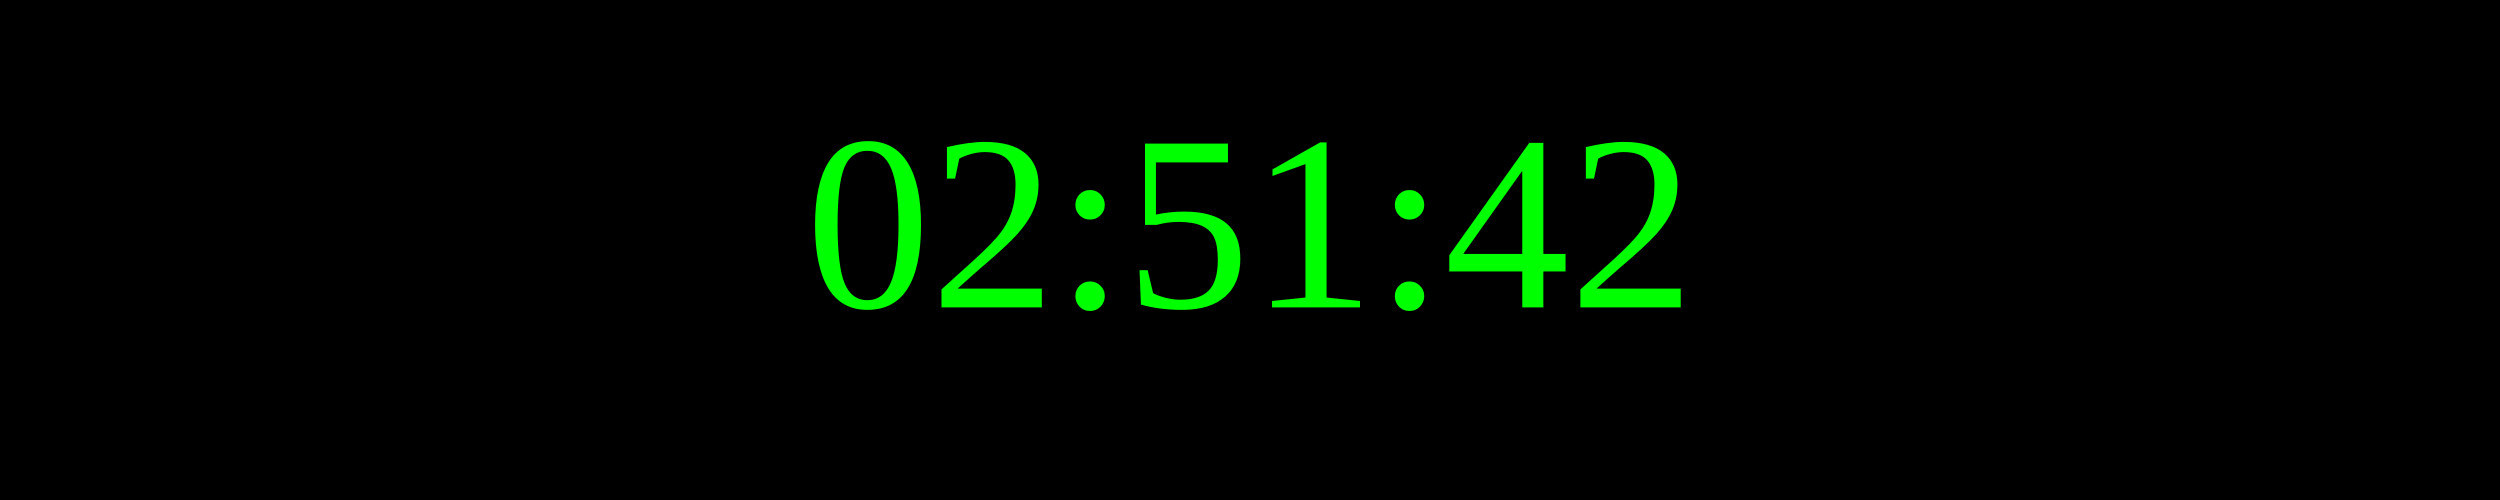
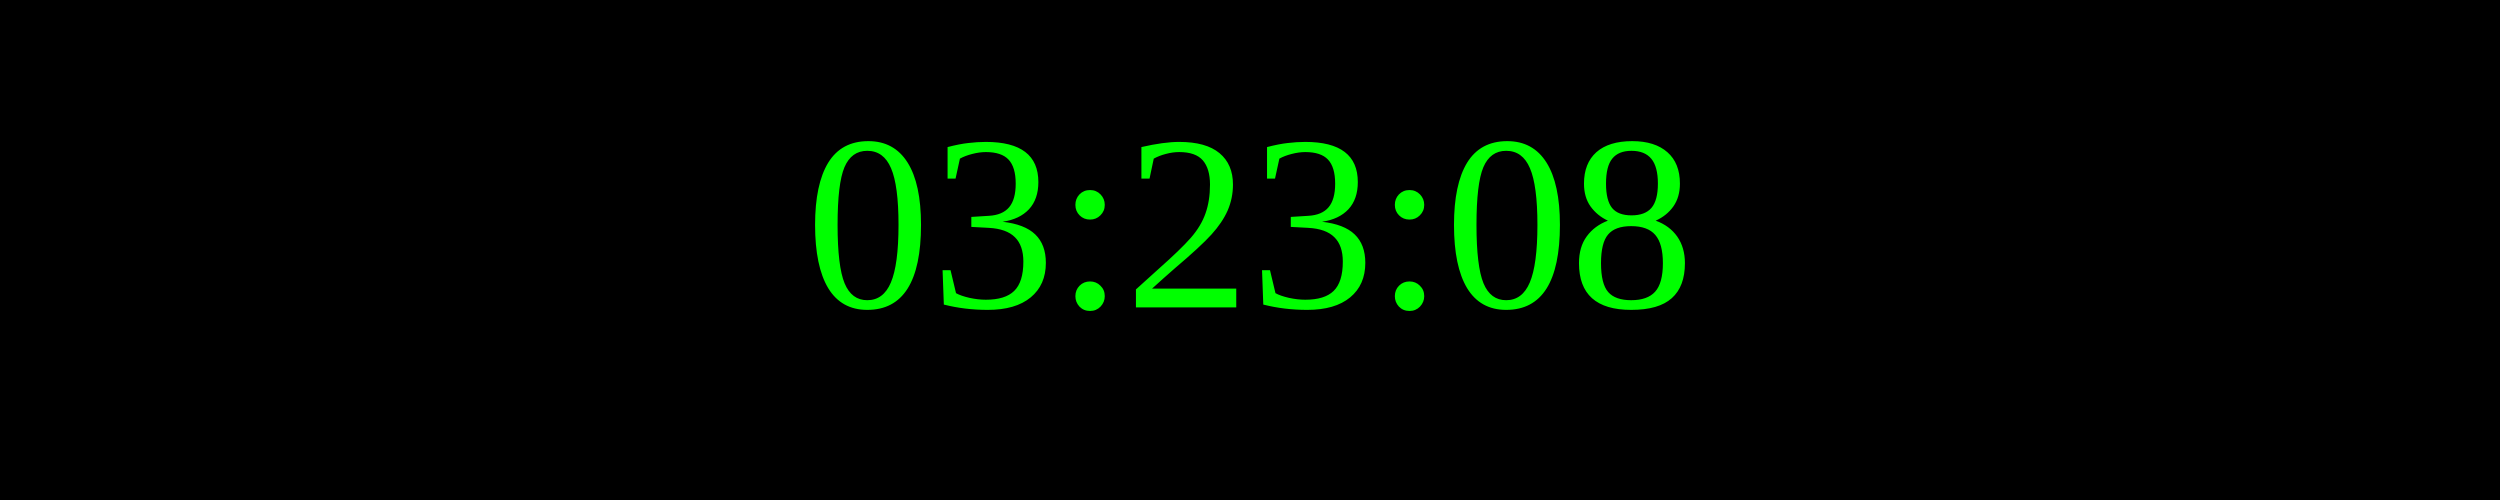
<svg xmlns="http://www.w3.org/2000/svg" width="250" height="50">
  <rect width="100%" height="100%" fill="black" />
  <text x="50%" y="50%" font-size="25" fill="lime" text-anchor="middle" dominant-baseline="middle">
- 02:51:42
+ 03:23:08
</text>
</svg>
